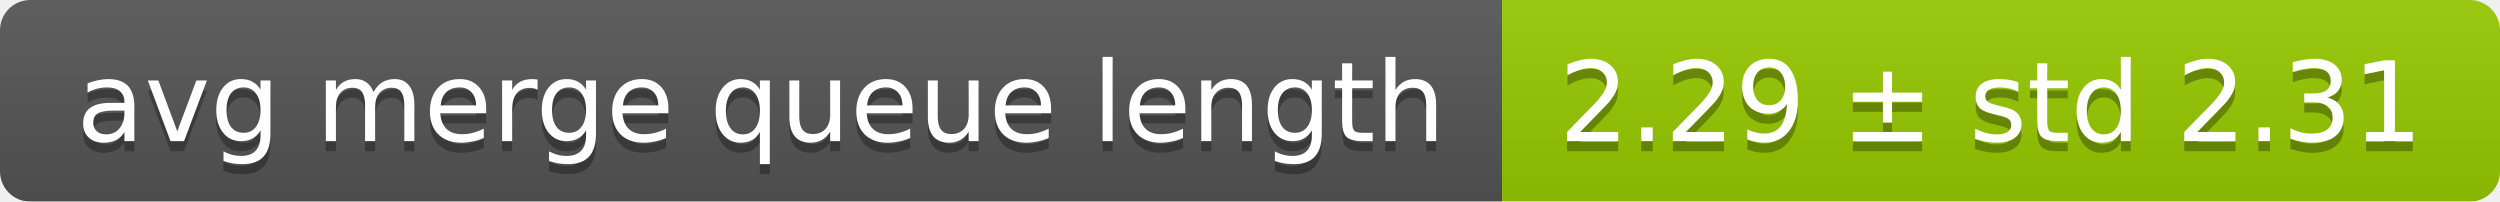
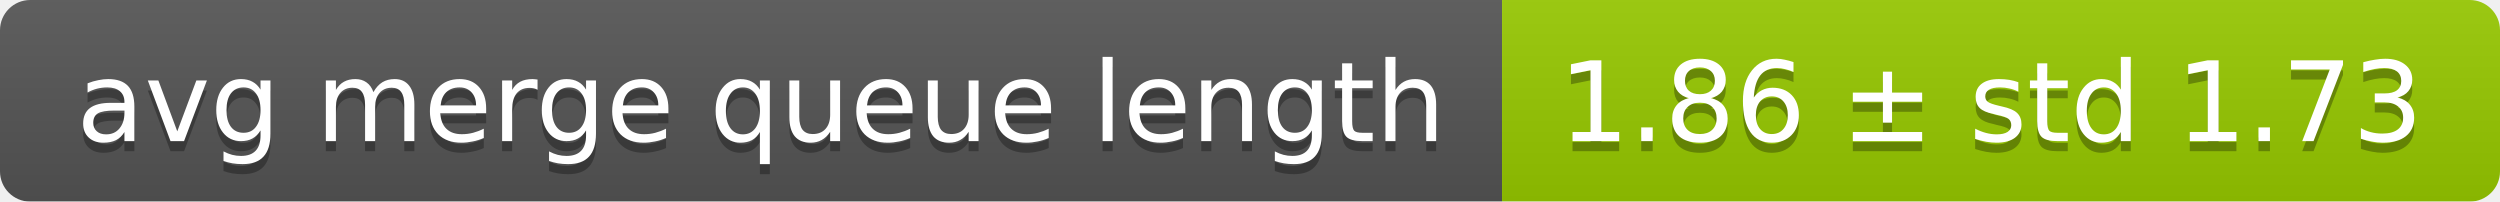
<svg xmlns="http://www.w3.org/2000/svg" width="248" height="20">
  <linearGradient id="smooth" x2="0" y2="100%">
    <stop offset="0" stop-color="#bbb" stop-opacity=".1" />
    <stop offset="1" stop-opacity=".1" />
  </linearGradient>
  <mask id="round">
    <rect width="248" height="20" rx="3" fill="#fff" />
  </mask>
  <g mask="url(#round)">
    <rect width="149" height="20" fill="#555" />
    <rect x="149" width="99" height="20" fill="#97ca00" />
    <rect width="248" height="20" fill="url(#smooth)" />
  </g>
  <g fill="#fff" text-anchor="middle" font-family="DejaVu Sans,Verdana,Geneva,sans-serif" font-size="11">
    <text x="75.5" y="15" fill="#010101" fill-opacity=".3">avg merge queue length</text>
    <text x="75.5" y="14">avg merge queue length</text>
-     <text x="197.5" y="15" fill="#010101" fill-opacity=".3">2.29 ± std 2.31</text>
-     <text x="197.5" y="14">2.29 ± std 2.31</text>
+     <text x="197.5" y="15" fill="#010101" fill-opacity=".3">1.86 ± std 1.73</text>
+     <text x="197.5" y="14">1.86 ± std 1.73</text>
  </g>
</svg>
